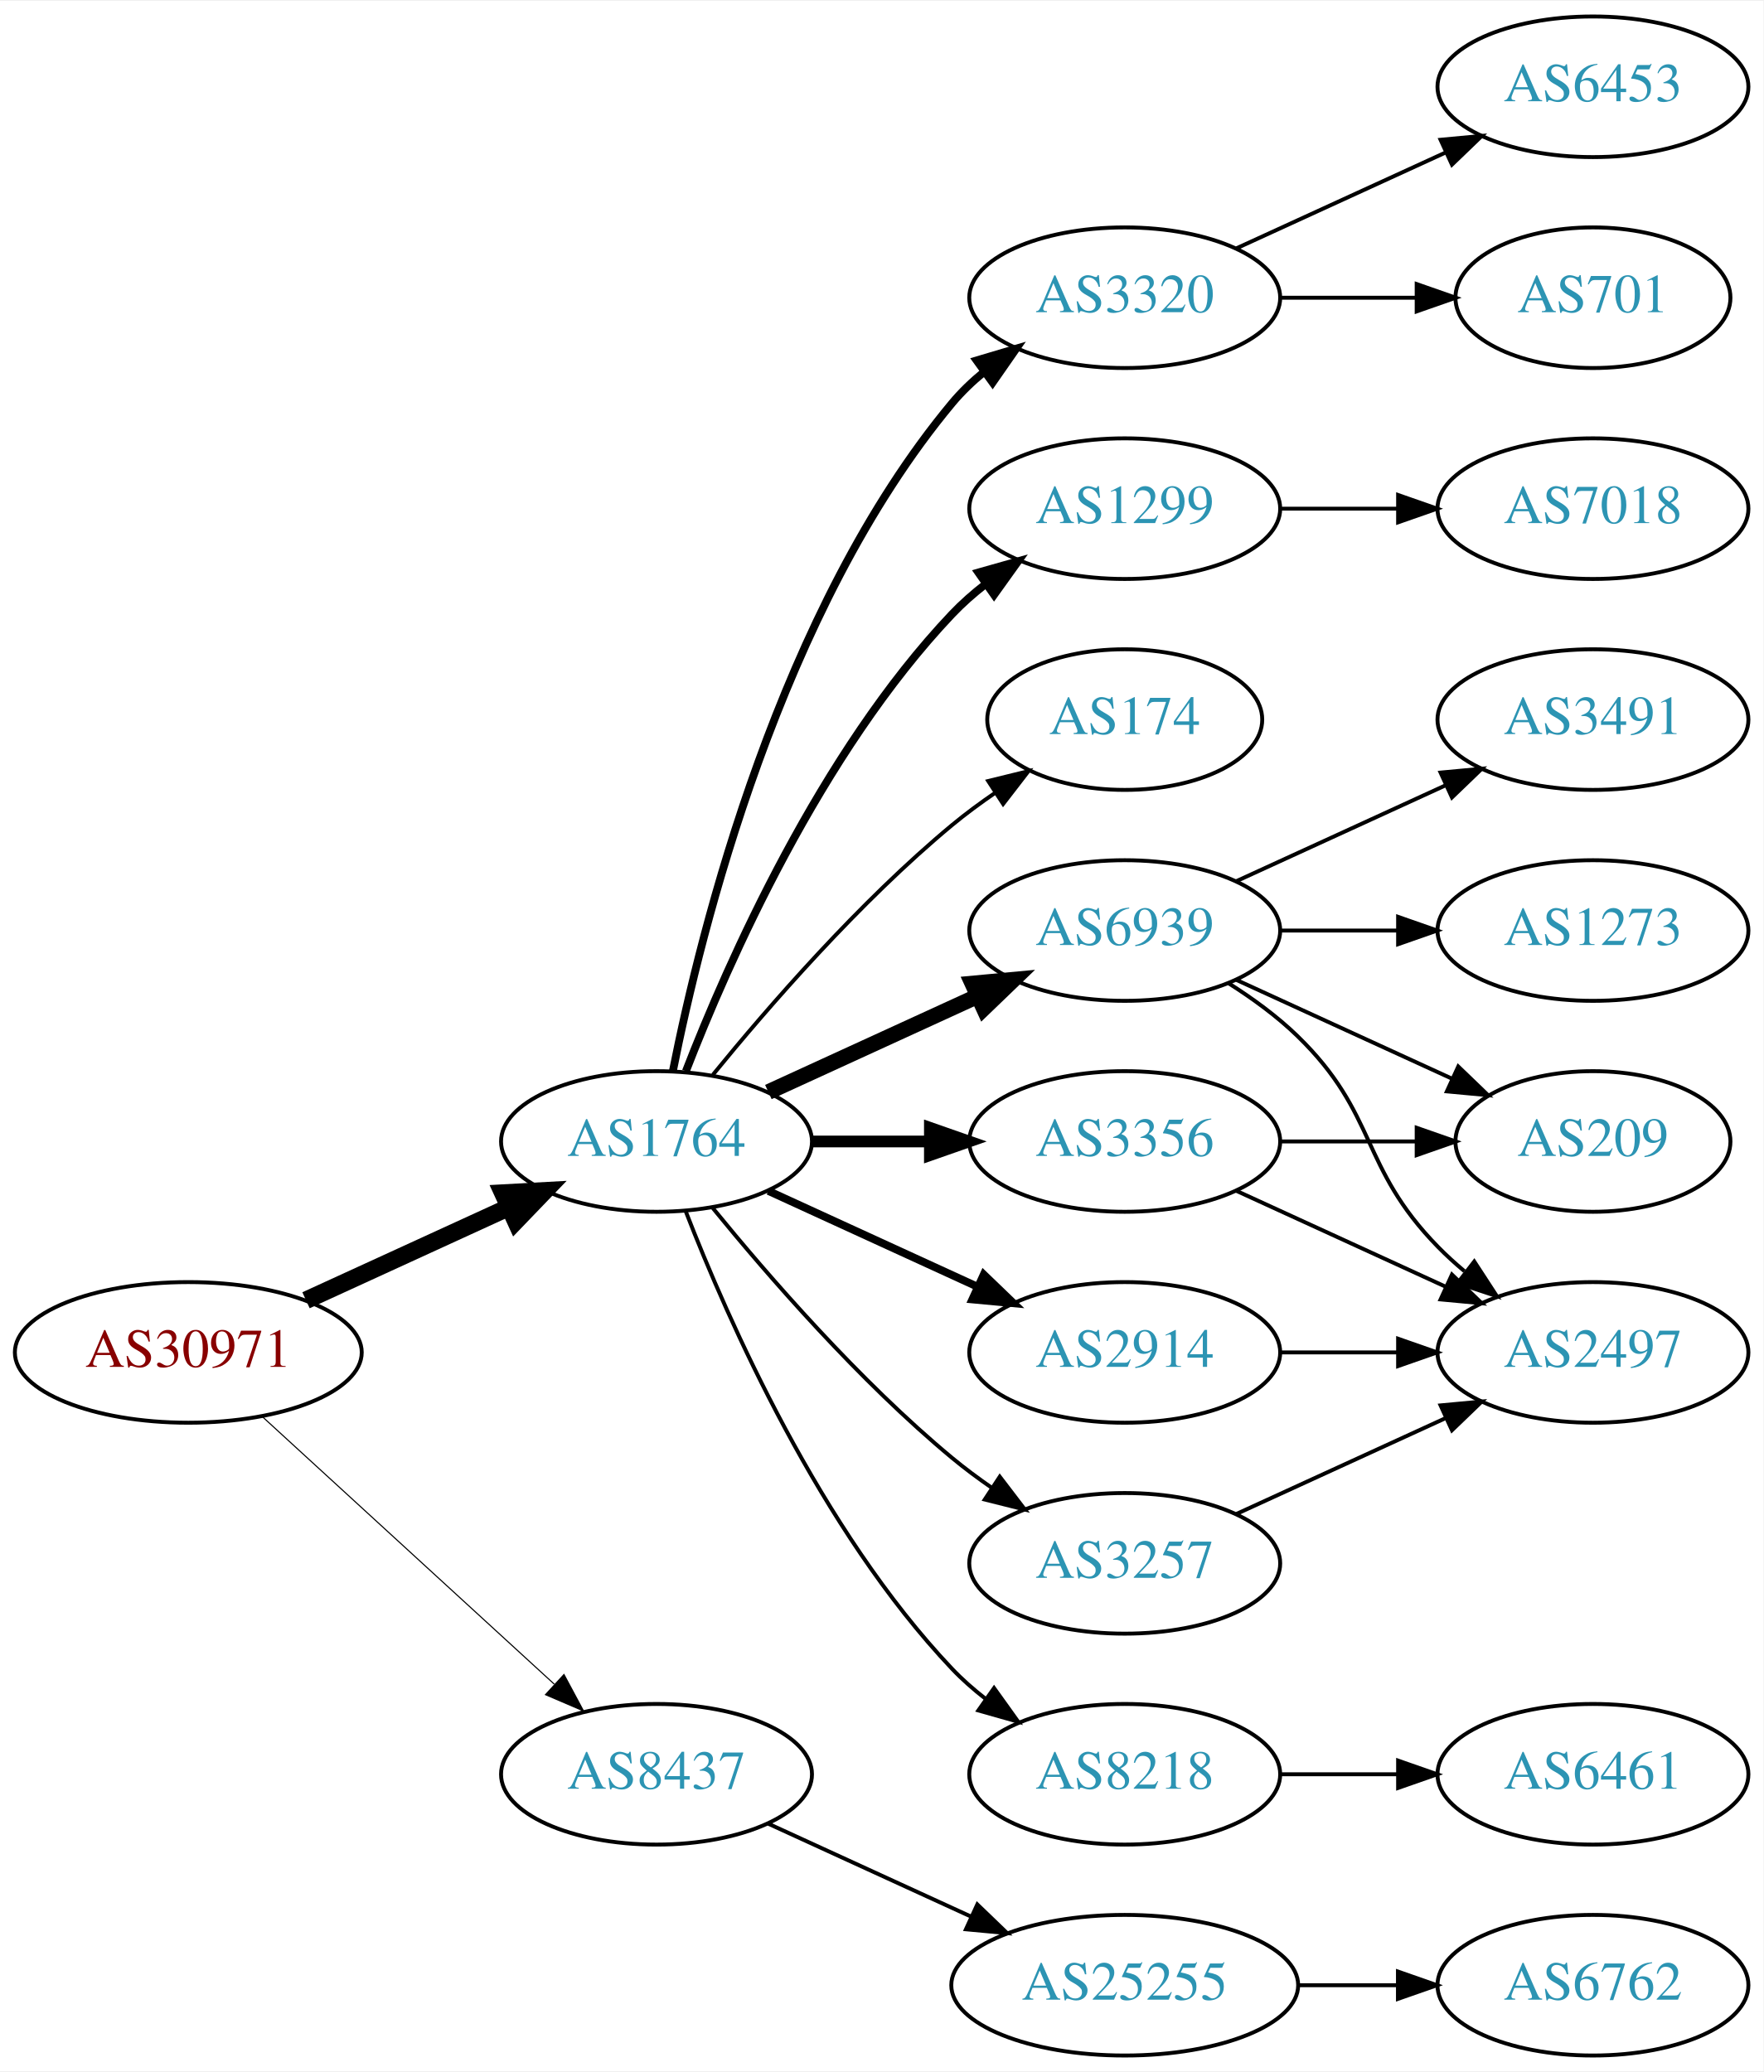
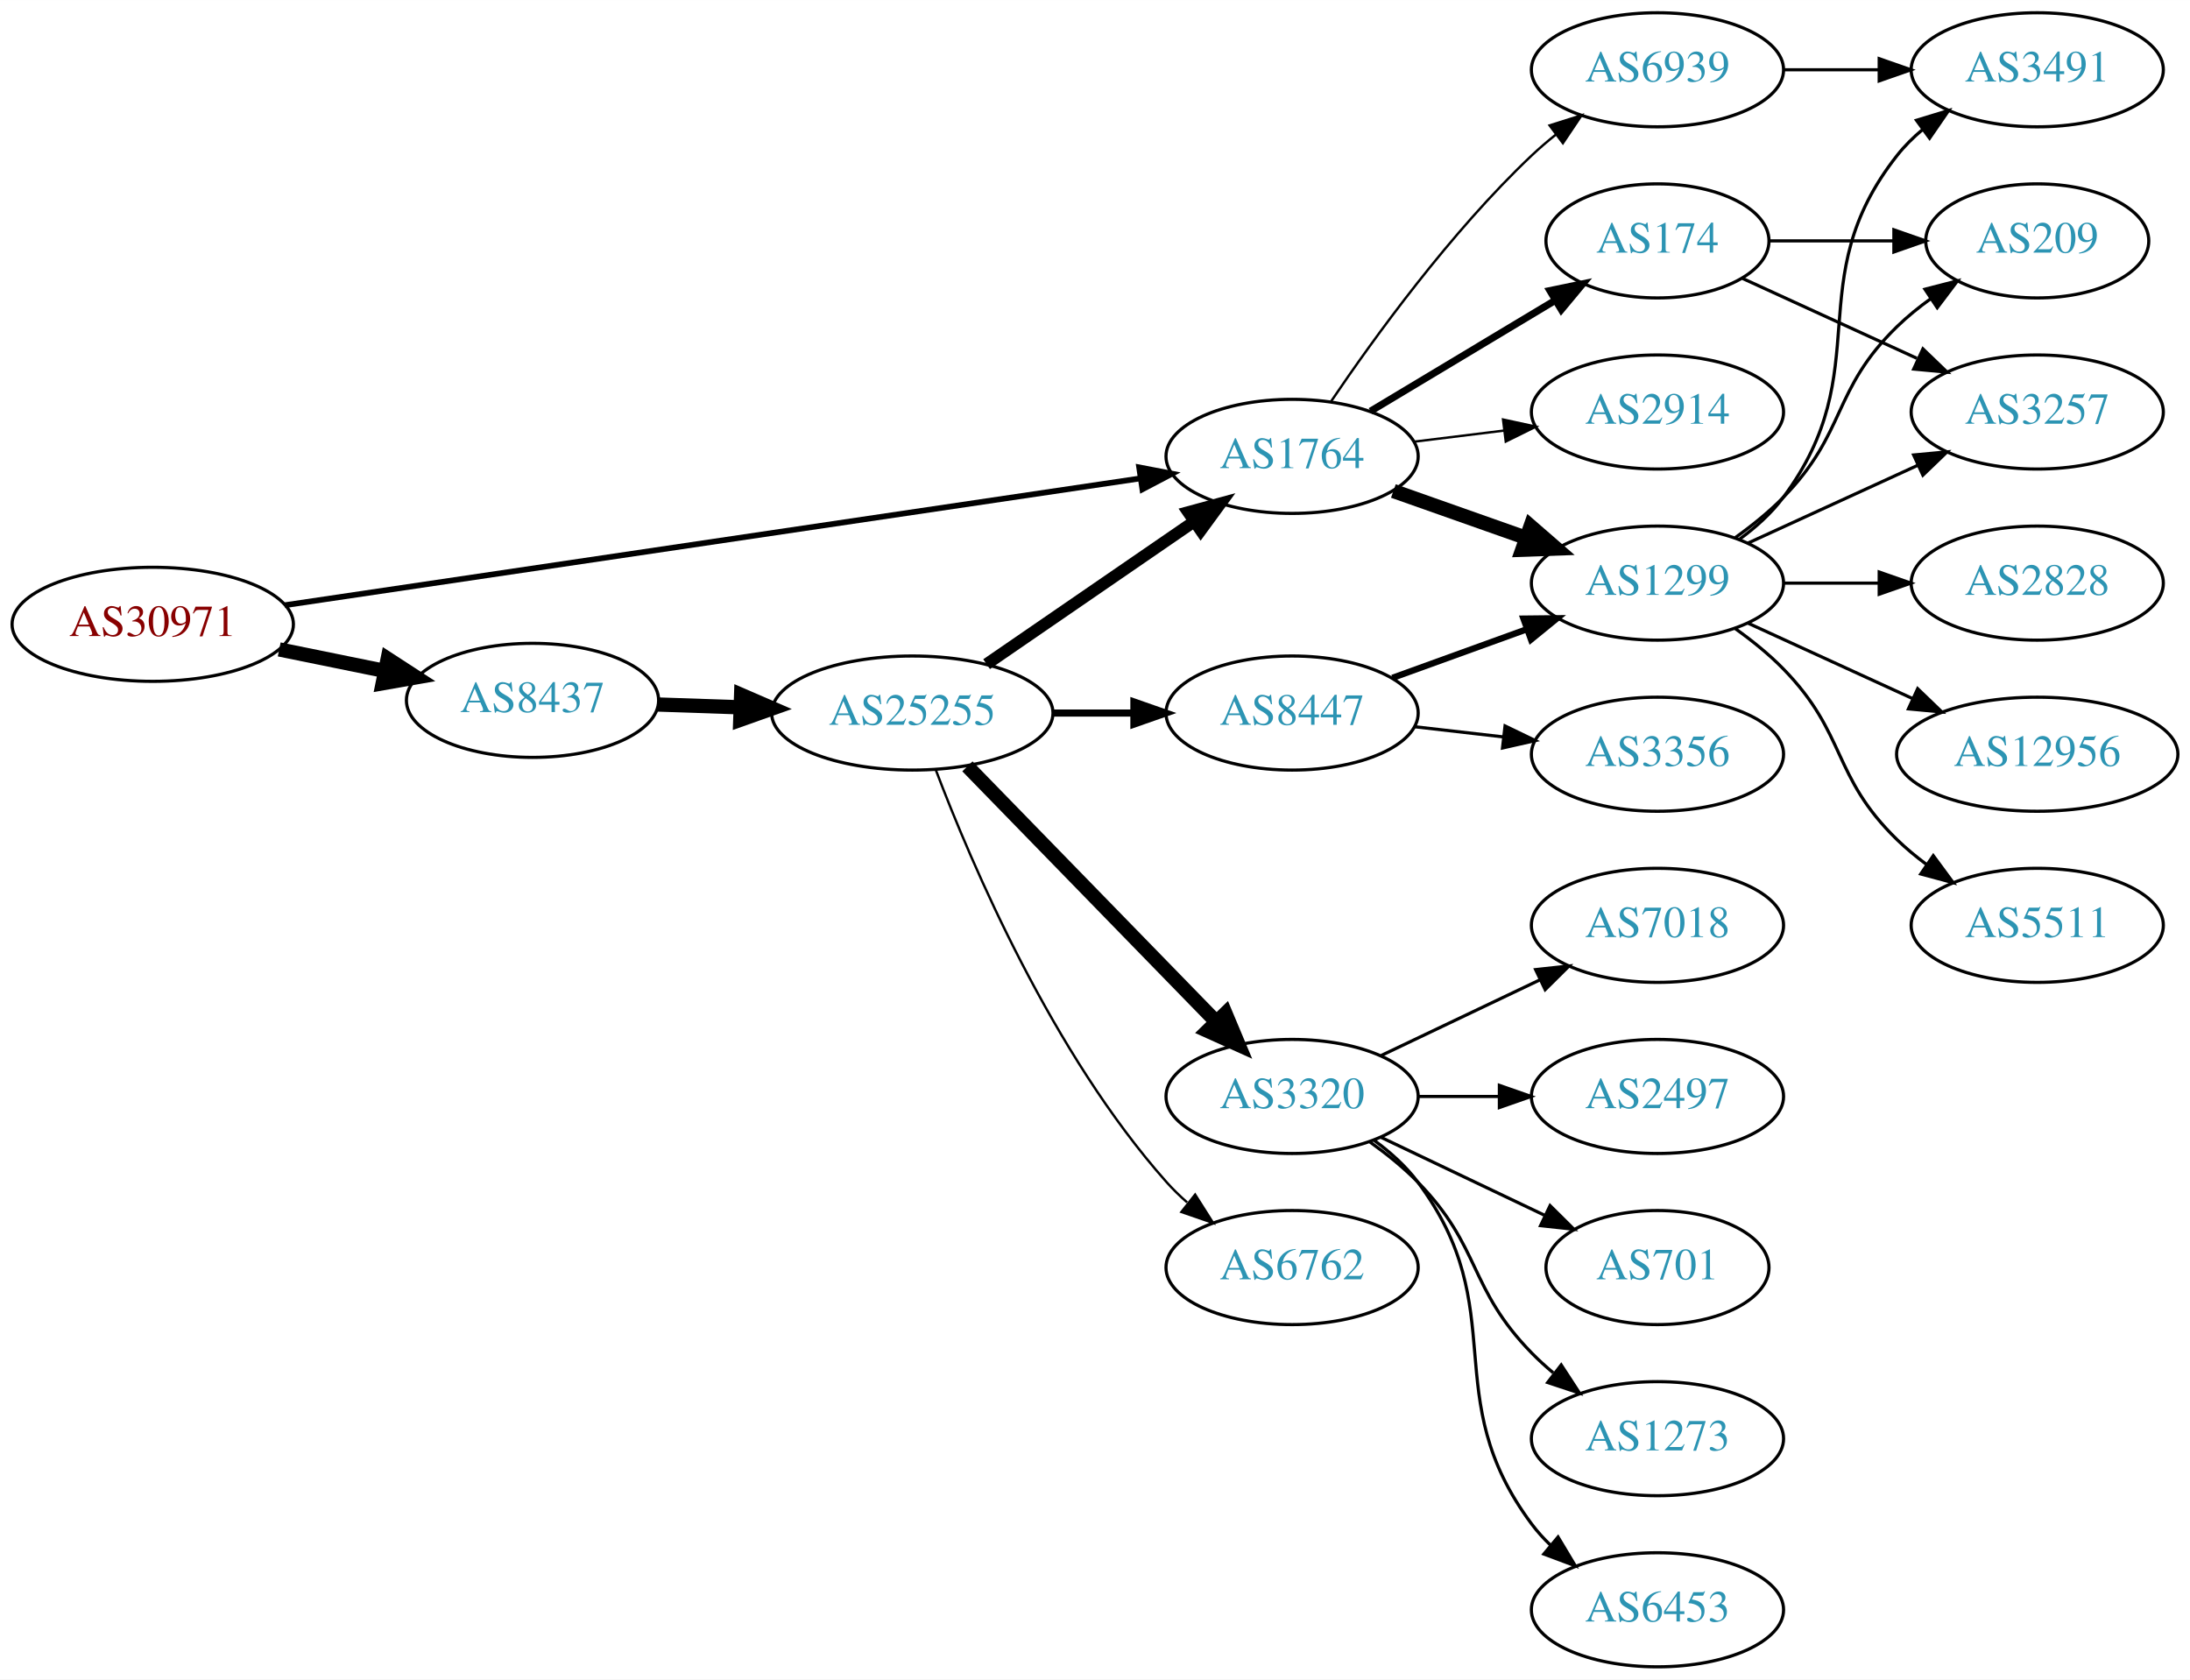
- <svg xmlns="http://www.w3.org/2000/svg" xmlns:xlink="http://www.w3.org/1999/xlink" width="451pt" height="530pt" viewBox="0.00 0.00 451.37 530.00">
+ <svg xmlns="http://www.w3.org/2000/svg" xmlns:xlink="http://www.w3.org/1999/xlink" width="691pt" height="530pt" viewBox="0.00 0.00 691.06 530.00">
  <g id="graph0" class="graph" transform="scale(1 1) rotate(0) translate(4 526)">
-     <polygon fill="white" stroke="none" points="-4,4 -4,-526 447.37,-526 447.37,4 -4,4" />
+     <polygon fill="white" stroke="none" points="-4,4 -4,-526 687.055,-526 687.055,4 -4,4" />
    <g id="node1" class="node">
      <g id="a_node1">
        <a xlink:href="/asn/30971" xlink:title="AS30971 ~ Jakob-Haringer-Strasse 8 [AT]">
-           <ellipse fill="#ffffff" stroke="black" cx="44.196" cy="-180" rx="44.393" ry="18" />
-           <text text-anchor="middle" x="44.196" y="-176.3" font-family="Times,serif" font-size="14.00" fill="#880000">AS30971</text>
+           <ellipse fill="#ffffff" stroke="black" cx="44.196" cy="-329" rx="44.393" ry="18" />
+           <text text-anchor="middle" x="44.196" y="-325.3" font-family="Times,serif" font-size="14.00" fill="#880000">AS30971</text>
        </a>
      </g>
    </g>
    <g id="node2" class="node">
      <g id="a_node2">
        <a xlink:href="/asn/1764" xlink:title="AS1764 ~ NEXTLAYER-AS [AT]">
-           <ellipse fill="#ffffff" stroke="black" cx="164.039" cy="-234" rx="39.794" ry="18" />
-           <text text-anchor="middle" x="164.039" y="-230.3" font-family="Times,serif" font-size="14.00" fill="#2c94b3">AS1764</text>
+           <ellipse fill="#ffffff" stroke="black" cx="403.724" cy="-382" rx="39.794" ry="18" />
+           <text text-anchor="middle" x="403.724" y="-378.3" font-family="Times,serif" font-size="14.00" fill="#2c94b3">AS1764</text>
        </a>
      </g>
    </g>
    <g id="edge1" class="edge">
-       <path fill="none" stroke="black" stroke-width="4.5" d="M74.326,-193.348C89.937,-200.502 109.335,-209.391 126.007,-217.03" />
-       <polygon fill="black" stroke="black" stroke-width="4.5" points="124.727,-220.775 135.459,-221.362 128.008,-213.616 124.727,-220.775" />
+       <path fill="none" stroke="black" stroke-width="1.8" d="M85.861,-335.028C152.673,-344.932 285.289,-364.591 355.911,-375.06" />
+       <polygon fill="black" stroke="black" stroke-width="1.8" points="355.46,-378.532 365.865,-376.536 356.487,-371.607 355.46,-378.532" />
    </g>
    <g id="node3" class="node">
      <g id="a_node3">
        <a xlink:href="/asn/8437" xlink:title="AS8437 ~ Hutchison Drei Austria GmbH [AT]">
-           <ellipse fill="#ffffff" stroke="black" cx="164.039" cy="-72" rx="39.794" ry="18" />
-           <text text-anchor="middle" x="164.039" y="-68.3" font-family="Times,serif" font-size="14.00" fill="#2c94b3">AS8437</text>
+           <ellipse fill="#ffffff" stroke="black" cx="164.039" cy="-305" rx="39.794" ry="18" />
+           <text text-anchor="middle" x="164.039" y="-301.3" font-family="Times,serif" font-size="14.00" fill="#2c94b3">AS8437</text>
        </a>
      </g>
    </g>
    <g id="edge2" class="edge">
-       <path fill="none" stroke="black" stroke-width="0.281" d="M63.094,-163.597C83.022,-145.333 115.38,-115.678 137.857,-95.079" />
-       <polygon fill="black" stroke="black" stroke-width="0.281" points="140.351,-97.54 145.359,-88.203 135.622,-92.38 140.351,-97.54" />
+       <path fill="none" stroke="black" stroke-width="4.5" d="M84.109,-321.075C94.785,-318.901 106.456,-316.524 117.47,-314.281" />
+       <polygon fill="black" stroke="black" stroke-width="4.5" points="118.339,-318.122 127.352,-312.268 116.768,-310.405 118.339,-318.122" />
    </g>
    <g id="node4" class="node">
      <g id="a_node4">
-         <a xlink:href="/asn/6939" xlink:title="AS6939 ~ Hurricane Electric LLC [US]">
-           <ellipse fill="#ffffff" stroke="black" cx="283.881" cy="-288" rx="39.794" ry="18" />
-           <text text-anchor="middle" x="283.881" y="-284.3" font-family="Times,serif" font-size="14.00" fill="#2c94b3">AS6939</text>
+         <a xlink:href="/asn/1299" xlink:title="AS1299 ~ Telia Carrier [EU]">
+           <ellipse fill="#ffffff" stroke="black" cx="519.017" cy="-342" rx="39.794" ry="18" />
+           <text text-anchor="middle" x="519.017" y="-338.3" font-family="Times,serif" font-size="14.00" fill="#2c94b3">AS1299</text>
        </a>
      </g>
    </g>
    <g id="edge3" class="edge">
-       <path fill="none" stroke="black" stroke-width="4" d="M192.667,-246.661C208.624,-253.973 228.895,-263.261 246.178,-271.181" />
-       <polygon fill="black" stroke="black" stroke-width="4" points="244.876,-274.435 255.425,-275.419 247.793,-268.071 244.876,-274.435" />
+       <path fill="none" stroke="black" stroke-width="4.5" d="M435.682,-371.07C448.545,-366.528 463.651,-361.195 477.388,-356.345" />
+       <polygon fill="black" stroke="black" stroke-width="4.5" points="478.978,-359.959 487.096,-352.917 476.356,-352.533 478.978,-359.959" />
    </g>
    <g id="node5" class="node">
      <g id="a_node5">
-         <a xlink:href="/asn/3356" xlink:title="AS3356 ~ Level 3 Parent, LLC [US]">
-           <ellipse fill="#ffffff" stroke="black" cx="283.881" cy="-234" rx="39.794" ry="18" />
-           <text text-anchor="middle" x="283.881" y="-230.3" font-family="Times,serif" font-size="14.00" fill="#2c94b3">AS3356</text>
+         <a xlink:href="/asn/6939" xlink:title="AS6939 ~ Hurricane Electric LLC [US]">
+           <ellipse fill="#ffffff" stroke="black" cx="519.017" cy="-504" rx="39.794" ry="18" />
+           <text text-anchor="middle" x="519.017" y="-500.3" font-family="Times,serif" font-size="14.00" fill="#2c94b3">AS6939</text>
        </a>
      </g>
    </g>
    <g id="edge4" class="edge">
-       <path fill="none" stroke="black" stroke-width="3" d="M203.951,-234C213.505,-234 223.854,-234 233.817,-234" />
-       <polygon fill="black" stroke="black" stroke-width="3" points="234.009,-237.5 244.009,-234 234.009,-230.5 234.009,-237.5" />
+       <path fill="none" stroke="black" stroke-width="0.75" d="M416.044,-399.378C429.617,-419.444 453.763,-452.792 479.37,-477 481.749,-479.249 484.328,-481.454 486.987,-483.575" />
+       <polygon fill="black" stroke="black" stroke-width="0.75" points="484.979,-486.444 495.081,-489.64 489.177,-480.843 484.979,-486.444" />
    </g>
    <g id="node6" class="node">
      <g id="a_node6">
-         <a xlink:href="/asn/3257" xlink:title="AS3257 ~ GTT [DE]">
-           <ellipse fill="#ffffff" stroke="black" cx="283.881" cy="-126" rx="39.794" ry="18" />
-           <text text-anchor="middle" x="283.881" y="-122.3" font-family="Times,serif" font-size="14.00" fill="#2c94b3">AS3257</text>
+         <a xlink:href="/asn/174" xlink:title="AS174 ~ Cogent Communications [US]">
+           <ellipse fill="#ffffff" stroke="black" cx="519.017" cy="-450" rx="35.194" ry="18" />
+           <text text-anchor="middle" x="519.017" y="-446.3" font-family="Times,serif" font-size="14.00" fill="#2c94b3">AS174</text>
        </a>
      </g>
    </g>
    <g id="edge5" class="edge">
-       <path fill="none" stroke="black" d="M178.458,-216.935C192.572,-199.625 215.987,-172.655 239.685,-153 242.901,-150.332 246.402,-147.73 249.972,-145.259" />
-       <polygon fill="black" stroke="black" points="251.896,-148.183 258.329,-139.764 248.05,-142.334 251.896,-148.183" />
+       <path fill="none" stroke="black" stroke-width="2.25" d="M428.474,-396.255C445.425,-406.429 468.391,-420.214 486.82,-431.275" />
+       <polygon fill="black" stroke="black" stroke-width="2.25" points="485.08,-434.313 495.456,-436.459 488.683,-428.311 485.08,-434.313" />
    </g>
    <g id="node7" class="node">
      <g id="a_node7">
-         <a xlink:href="/asn/8218" xlink:title="AS8218 ~ legacy Neotelecoms [FR]">
-           <ellipse fill="#ffffff" stroke="black" cx="283.881" cy="-72" rx="39.794" ry="18" />
-           <text text-anchor="middle" x="283.881" y="-68.3" font-family="Times,serif" font-size="14.00" fill="#2c94b3">AS8218</text>
+         <a xlink:href="/asn/2914" xlink:title="AS2914 ~ NTT America, Inc. [US]">
+           <ellipse fill="#ffffff" stroke="black" cx="519.017" cy="-396" rx="39.794" ry="18" />
+           <text text-anchor="middle" x="519.017" y="-392.3" font-family="Times,serif" font-size="14.00" fill="#2c94b3">AS2914</text>
        </a>
      </g>
    </g>
    <g id="edge6" class="edge">
-       <path fill="none" stroke="black" d="M171.562,-216.006C182.312,-188.272 205.969,-134.571 239.685,-99 242.271,-96.272 245.188,-93.706 248.257,-91.323" />
-       <polygon fill="black" stroke="black" points="250.435,-94.07 256.605,-85.457 246.411,-88.342 250.435,-94.07" />
+       <path fill="none" stroke="black" stroke-width="0.75" d="M442.134,-386.623C451.222,-387.746 461.059,-388.962 470.544,-390.134" />
+       <polygon fill="black" stroke="black" stroke-width="0.75" points="470.292,-393.629 480.646,-391.382 471.15,-386.682 470.292,-393.629" />
+     </g>
+     <g id="node14" class="node">
+       <g id="a_node14">
+         <a xlink:href="/asn/25255" xlink:title="AS25255 ~ ==&gt; TELE2 AUSTRIA &lt;== [AT]">
+           <ellipse fill="#ffffff" stroke="black" cx="283.881" cy="-301" rx="44.393" ry="18" />
+           <text text-anchor="middle" x="283.881" y="-297.3" font-family="Times,serif" font-size="14.00" fill="#2c94b3">AS25255</text>
+         </a>
+       </g>
+     </g>
+     <g id="edge14" class="edge">
+       <path fill="none" stroke="black" stroke-width="4.5" d="M203.625,-303.69C211.923,-303.409 220.835,-303.106 229.58,-302.809" />
+       <polygon fill="black" stroke="black" stroke-width="4.5" points="229.862,-306.74 239.722,-302.465 229.594,-298.869 229.862,-306.74" />
    </g>
    <g id="node8" class="node">
      <g id="a_node8">
-         <a xlink:href="/asn/2914" xlink:title="AS2914 ~ NTT America, Inc. [US]">
-           <ellipse fill="#ffffff" stroke="black" cx="283.881" cy="-180" rx="39.794" ry="18" />
-           <text text-anchor="middle" x="283.881" y="-176.3" font-family="Times,serif" font-size="14.00" fill="#2c94b3">AS2914</text>
+         <a xlink:href="/asn/3491" xlink:title="AS3491 ~ PCCW Global, Inc. [US]">
+           <ellipse fill="#ffffff" stroke="black" cx="638.859" cy="-504" rx="39.794" ry="18" />
+           <text text-anchor="middle" x="638.859" y="-500.3" font-family="Times,serif" font-size="14.00" fill="#2c94b3">AS3491</text>
        </a>
      </g>
    </g>
    <g id="edge7" class="edge">
-       <path fill="none" stroke="black" stroke-width="2" d="M192.667,-221.339C208.624,-214.027 228.895,-204.739 246.178,-196.819" />
-       <polygon fill="black" stroke="black" stroke-width="2" points="247.793,-199.929 255.425,-192.581 244.876,-193.565 247.793,-199.929" />
+       <path fill="none" stroke="black" d="M544.948,-355.882C550.024,-359.611 554.942,-364.016 558.663,-369 588.935,-409.542 563.364,-437.246 594.663,-477 596.988,-479.953 599.732,-482.67 602.691,-485.147" />
+       <polygon fill="black" stroke="black" points="600.75,-488.064 610.888,-491.145 604.884,-482.415 600.75,-488.064" />
    </g>
    <g id="node9" class="node">
      <g id="a_node9">
-         <a xlink:href="/asn/3320" xlink:title="AS3320 ~ DTAG [DE]">
-           <ellipse fill="#ffffff" stroke="black" cx="283.881" cy="-450" rx="39.794" ry="18" />
-           <text text-anchor="middle" x="283.881" y="-446.3" font-family="Times,serif" font-size="14.00" fill="#2c94b3">AS3320</text>
+         <a xlink:href="/asn/12956" xlink:title="AS12956 ~ TELXIUS [ES]">
+           <ellipse fill="#ffffff" stroke="black" cx="638.859" cy="-288" rx="44.393" ry="18" />
+           <text text-anchor="middle" x="638.859" y="-284.3" font-family="Times,serif" font-size="14.00" fill="#2c94b3">AS12956</text>
        </a>
      </g>
    </g>
    <g id="edge8" class="edge">
-       <path fill="none" stroke="black" stroke-width="2" d="M168.237,-252.073C175.401,-288.141 195.675,-370.125 239.685,-423 242.09,-425.889 244.886,-428.563 247.879,-431.013" />
-       <polygon fill="black" stroke="black" stroke-width="2" points="245.967,-433.95 256.122,-436.973 250.069,-428.277 245.967,-433.95" />
+       <path fill="none" stroke="black" d="M547.646,-329.339C563.143,-322.238 582.71,-313.272 599.657,-305.506" />
+       <polygon fill="black" stroke="black" points="601.126,-308.683 608.759,-301.335 598.21,-302.319 601.126,-308.683" />
    </g>
    <g id="node10" class="node">
      <g id="a_node10">
-         <a xlink:href="/asn/1299" xlink:title="AS1299 ~ Telia Carrier [EU]">
-           <ellipse fill="#ffffff" stroke="black" cx="283.881" cy="-396" rx="39.794" ry="18" />
-           <text text-anchor="middle" x="283.881" y="-392.3" font-family="Times,serif" font-size="14.00" fill="#2c94b3">AS1299</text>
+         <a xlink:href="/asn/5511" xlink:title="AS5511 ~ Orange S.A. [FR]">
+           <ellipse fill="#ffffff" stroke="black" cx="638.859" cy="-234" rx="39.794" ry="18" />
+           <text text-anchor="middle" x="638.859" y="-230.3" font-family="Times,serif" font-size="14.00" fill="#2c94b3">AS5511</text>
        </a>
      </g>
    </g>
    <g id="edge9" class="edge">
-       <path fill="none" stroke="black" stroke-width="2" d="M171.562,-251.994C182.312,-279.728 205.969,-333.429 239.685,-369 242.271,-371.728 245.188,-374.294 248.257,-376.677" />
-       <polygon fill="black" stroke="black" stroke-width="2" points="246.411,-379.658 256.605,-382.543 250.435,-373.93 246.411,-379.658" />
+       <path fill="none" stroke="black" d="M543.611,-327.611C548.867,-323.852 554.198,-319.563 558.663,-315 578.836,-294.383 573.97,-281.094 594.663,-261 597.508,-258.237 600.682,-255.614 603.982,-253.166" />
+       <polygon fill="black" stroke="black" points="606.048,-255.994 612.33,-247.462 602.099,-250.214 606.048,-255.994" />
    </g>
    <g id="node11" class="node">
      <g id="a_node11">
-         <a xlink:href="/asn/174" xlink:title="AS174 ~ Cogent Communications [US]">
-           <ellipse fill="#ffffff" stroke="black" cx="283.881" cy="-342" rx="35.194" ry="18" />
-           <text text-anchor="middle" x="283.881" y="-338.3" font-family="Times,serif" font-size="14.00" fill="#2c94b3">AS174</text>
+         <a xlink:href="/asn/3257" xlink:title="AS3257 ~ GTT [DE]">
+           <ellipse fill="#ffffff" stroke="black" cx="638.859" cy="-396" rx="39.794" ry="18" />
+           <text text-anchor="middle" x="638.859" y="-392.3" font-family="Times,serif" font-size="14.00" fill="#2c94b3">AS3257</text>
        </a>
      </g>
    </g>
    <g id="edge10" class="edge">
-       <path fill="none" stroke="black" d="M178.458,-251.065C192.572,-268.375 215.987,-295.345 239.685,-315 243.148,-317.872 246.941,-320.669 250.795,-323.308" />
-       <polygon fill="black" stroke="black" points="248.938,-326.275 259.228,-328.797 252.757,-320.408 248.938,-326.275" />
+       <path fill="none" stroke="black" d="M547.646,-354.661C563.603,-361.973 583.873,-371.261 601.156,-379.181" />
+       <polygon fill="black" stroke="black" points="599.854,-382.435 610.404,-383.419 602.771,-376.071 599.854,-382.435" />
+     </g>
+     <g id="node12" class="node">
+       <g id="a_node12">
+         <a xlink:href="/asn/2828" xlink:title="AS2828 ~ XO-AS15 [US]">
+           <ellipse fill="#ffffff" stroke="black" cx="638.859" cy="-342" rx="39.794" ry="18" />
+           <text text-anchor="middle" x="638.859" y="-338.3" font-family="Times,serif" font-size="14.00" fill="#2c94b3">AS2828</text>
+         </a>
+       </g>
+     </g>
+     <g id="edge11" class="edge">
+       <path fill="none" stroke="black" d="M558.929,-342C568.483,-342 578.832,-342 588.795,-342" />
+       <polygon fill="black" stroke="black" points="588.988,-345.5 598.987,-342 588.987,-338.5 588.988,-345.5" />
+     </g>
+     <g id="node13" class="node">
+       <g id="a_node13">
+         <a xlink:href="/asn/209" xlink:title="AS209 ~ CenturyLink Communications, LLC [US]">
+           <ellipse fill="#ffffff" stroke="black" cx="638.859" cy="-450" rx="35.194" ry="18" />
+           <text text-anchor="middle" x="638.859" y="-446.3" font-family="Times,serif" font-size="14.00" fill="#2c94b3">AS209</text>
+         </a>
+       </g>
+     </g>
+     <g id="edge12" class="edge">
+       <path fill="none" stroke="black" d="M543.611,-356.389C548.867,-360.148 554.198,-364.437 558.663,-369 578.836,-389.617 573.97,-402.906 594.663,-423 597.891,-426.134 601.542,-429.089 605.32,-431.812" />
+       <polygon fill="black" stroke="black" points="603.418,-434.75 613.68,-437.383 607.299,-428.925 603.418,-434.75" />
+     </g>
+     <g id="edge13" class="edge">
+       <path fill="none" stroke="black" d="M558.929,-504C568.483,-504 578.832,-504 588.795,-504" />
+       <polygon fill="black" stroke="black" points="588.988,-507.5 598.987,-504 588.987,-500.5 588.988,-507.5" />
+     </g>
+     <g id="edge27" class="edge">
+       <path fill="none" stroke="black" d="M545.878,-438.149C561.998,-430.762 583.001,-421.138 600.866,-412.952" />
+       <polygon fill="black" stroke="black" points="602.785,-415.923 610.417,-408.575 599.868,-409.559 602.785,-415.923" />
+     </g>
+     <g id="edge26" class="edge">
+       <path fill="none" stroke="black" d="M554.418,-450C566.64,-450 580.576,-450 593.511,-450" />
+       <polygon fill="black" stroke="black" points="593.619,-453.5 603.619,-450 593.618,-446.5 593.619,-453.5" />
+     </g>
+     <g id="edge15" class="edge">
+       <path fill="none" stroke="black" stroke-width="3.75" d="M307.324,-316.426C325.905,-329.198 352.466,-347.455 372.846,-361.463" />
+       <polygon fill="black" stroke="black" stroke-width="3.75" points="370.936,-364.398 381.16,-367.178 374.902,-358.629 370.936,-364.398" />
+     </g>
+     <g id="node15" class="node">
+       <g id="a_node15">
+         <a xlink:href="/asn/8447" xlink:title="AS8447 ~ A1 Telekom Austria AG [AT]">
+           <ellipse fill="#ffffff" stroke="black" cx="403.724" cy="-301" rx="39.794" ry="18" />
+           <text text-anchor="middle" x="403.724" y="-297.3" font-family="Times,serif" font-size="14.00" fill="#2c94b3">AS8447</text>
+         </a>
+       </g>
+     </g>
+     <g id="edge16" class="edge">
+       <path fill="none" stroke="black" stroke-width="2.25" d="M328.092,-301C336.405,-301 345.168,-301 353.65,-301" />
+       <polygon fill="black" stroke="black" stroke-width="2.25" points="353.809,-304.5 363.809,-301 353.809,-297.5 353.809,-304.5" />
+     </g>
+     <g id="node16" class="node">
+       <g id="a_node16">
+         <a xlink:href="/asn/3320" xlink:title="AS3320 ~ DTAG [DE]">
+           <ellipse fill="#ffffff" stroke="black" cx="403.724" cy="-180" rx="39.794" ry="18" />
+           <text text-anchor="middle" x="403.724" y="-176.3" font-family="Times,serif" font-size="14.00" fill="#2c94b3">AS3320</text>
+         </a>
+       </g>
+     </g>
+     <g id="edge17" class="edge">
+       <path fill="none" stroke="black" stroke-width="4.5" d="M301.267,-284.175C321.696,-263.198 356.734,-227.222 379.814,-203.523" />
+       <polygon fill="black" stroke="black" stroke-width="4.5" points="382.698,-206.206 386.854,-196.295 377.056,-200.712 382.698,-206.206" />
+     </g>
+     <g id="node17" class="node">
+       <g id="a_node17">
+         <a xlink:href="/asn/6762" xlink:title="AS6762 ~ TELECOM ITALIA SPARKLE S.p.A. [IT]">
+           <ellipse fill="#ffffff" stroke="black" cx="403.724" cy="-126" rx="39.794" ry="18" />
+           <text text-anchor="middle" x="403.724" y="-122.3" font-family="Times,serif" font-size="14.00" fill="#2c94b3">AS6762</text>
+         </a>
+       </g>
+     </g>
+     <g id="edge18" class="edge">
+       <path fill="none" stroke="black" stroke-width="0.75" d="M291.334,-282.946C302.587,-253.293 328.086,-193.53 364.077,-153 366.064,-150.762 368.272,-148.613 370.597,-146.573" />
+       <polygon fill="black" stroke="black" stroke-width="0.75" points="373.129,-149.032 378.802,-140.084 368.788,-143.542 373.129,-149.032" />
+     </g>
+     <g id="edge20" class="edge">
+       <path fill="none" stroke="black" stroke-width="2" d="M435.382,-312.095C448.355,-316.79 463.648,-322.324 477.529,-327.348" />
+       <polygon fill="black" stroke="black" stroke-width="2" points="476.739,-330.784 487.334,-330.896 479.121,-324.202 476.739,-330.784" />
+     </g>
+     <g id="node18" class="node">
+       <g id="a_node18">
+         <a xlink:href="/asn/3356" xlink:title="AS3356 ~ Level 3 Parent, LLC [US]">
+           <ellipse fill="#ffffff" stroke="black" cx="519.017" cy="-288" rx="39.794" ry="18" />
+           <text text-anchor="middle" x="519.017" y="-284.3" font-family="Times,serif" font-size="14.00" fill="#2c94b3">AS3356</text>
+         </a>
+       </g>
+     </g>
+     <g id="edge19" class="edge">
+       <path fill="none" stroke="black" d="M442.449,-296.671C451.43,-295.641 461.129,-294.528 470.486,-293.454" />
+       <polygon fill="black" stroke="black" points="470.921,-296.927 480.457,-292.31 470.123,-289.973 470.921,-296.927" />
+     </g>
+     <g id="node19" class="node">
+       <g id="a_node19">
+         <a xlink:href="/asn/1273" xlink:title="AS1273 ~ Vodafone Group PLC [EU]">
+           <ellipse fill="#ffffff" stroke="black" cx="519.017" cy="-72" rx="39.794" ry="18" />
+           <text text-anchor="middle" x="519.017" y="-68.3" font-family="Times,serif" font-size="14.00" fill="#2c94b3">AS1273</text>
+         </a>
+       </g>
+     </g>
+     <g id="edge21" class="edge">
+       <path fill="none" stroke="black" d="M428.318,-165.611C433.574,-161.852 438.906,-157.563 443.37,-153 463.543,-132.383 459.198,-119.617 479.37,-99 481.463,-96.861 483.746,-94.782 486.123,-92.79" />
+       <polygon fill="black" stroke="black" points="488.641,-95.268 494.423,-86.389 484.367,-89.725 488.641,-95.268" />
    </g>
    <g id="node20" class="node">
      <g id="a_node20">
-         <a xlink:href="/asn/25255" xlink:title="AS25255 ~ ==&gt; TELE2 AUSTRIA &lt;== [AT]">
-           <ellipse fill="#ffffff" stroke="black" cx="283.881" cy="-18" rx="44.393" ry="18" />
-           <text text-anchor="middle" x="283.881" y="-14.3" font-family="Times,serif" font-size="14.00" fill="#2c94b3">AS25255</text>
-         </a>
-       </g>
-     </g>
-     <g id="edge23" class="edge">
-       <path fill="none" stroke="black" d="M192.667,-59.339C208.165,-52.238 227.732,-43.272 244.678,-35.506" />
-       <polygon fill="black" stroke="black" points="246.148,-38.682 253.781,-31.335 243.232,-32.319 246.148,-38.682" />
-     </g>
-     <g id="node12" class="node">
-       <g id="a_node12">
-         <a xlink:href="/asn/209" xlink:title="AS209 ~ CenturyLink Communications, LLC [US]">
-           <ellipse fill="#ffffff" stroke="black" cx="403.724" cy="-234" rx="35.194" ry="18" />
-           <text text-anchor="middle" x="403.724" y="-230.3" font-family="Times,serif" font-size="14.00" fill="#2c94b3">AS209</text>
-         </a>
-       </g>
-     </g>
-     <g id="edge11" class="edge">
-       <path fill="none" stroke="black" d="M312.51,-275.339C328.926,-267.817 349.908,-258.202 367.505,-250.139" />
-       <polygon fill="black" stroke="black" points="369.249,-253.189 376.882,-245.842 366.333,-246.826 369.249,-253.189" />
-     </g>
-     <g id="node13" class="node">
-       <g id="a_node13">
-         <a xlink:href="/asn/3491" xlink:title="AS3491 ~ PCCW Global, Inc. [US]">
-           <ellipse fill="#ffffff" stroke="black" cx="403.724" cy="-342" rx="39.794" ry="18" />
-           <text text-anchor="middle" x="403.724" y="-338.3" font-family="Times,serif" font-size="14.00" fill="#2c94b3">AS3491</text>
-         </a>
-       </g>
-     </g>
-     <g id="edge12" class="edge">
-       <path fill="none" stroke="black" d="M312.51,-300.661C328.467,-307.973 348.738,-317.261 366.02,-325.181" />
-       <polygon fill="black" stroke="black" points="364.719,-328.435 375.268,-329.419 367.635,-322.071 364.719,-328.435" />
-     </g>
-     <g id="node14" class="node">
-       <g id="a_node14">
-         <a xlink:href="/asn/2497" xlink:title="AS2497 ~ Internet Initiative Japan Inc. [JP]">
-           <ellipse fill="#ffffff" stroke="black" cx="403.724" cy="-180" rx="39.794" ry="18" />
-           <text text-anchor="middle" x="403.724" y="-176.3" font-family="Times,serif" font-size="14.00" fill="#2c94b3">AS2497</text>
-         </a>
-       </g>
-     </g>
-     <g id="edge13" class="edge">
-       <path fill="none" stroke="black" d="M310.41,-274.538C316.573,-270.638 322.875,-266.052 328.077,-261 348.771,-240.906 343.905,-227.617 364.077,-207 366.17,-204.861 368.453,-202.782 370.83,-200.79" />
-       <polygon fill="black" stroke="black" points="373.349,-203.268 379.13,-194.389 369.074,-197.725 373.349,-203.268" />
-     </g>
-     <g id="node15" class="node">
-       <g id="a_node15">
-         <a xlink:href="/asn/1273" xlink:title="AS1273 ~ Vodafone Group PLC [EU]">
-           <ellipse fill="#ffffff" stroke="black" cx="403.724" cy="-288" rx="39.794" ry="18" />
-           <text text-anchor="middle" x="403.724" y="-284.3" font-family="Times,serif" font-size="14.00" fill="#2c94b3">AS1273</text>
-         </a>
-       </g>
-     </g>
-     <g id="edge14" class="edge">
-       <path fill="none" stroke="black" d="M323.794,-288C333.347,-288 343.697,-288 353.659,-288" />
-       <polygon fill="black" stroke="black" points="353.852,-291.5 363.852,-288 353.852,-284.5 353.852,-291.5" />
-     </g>
-     <g id="edge16" class="edge">
-       <path fill="none" stroke="black" d="M323.794,-234C334.881,-234 347.04,-234 358.422,-234" />
-       <polygon fill="black" stroke="black" points="358.604,-237.5 368.604,-234 358.604,-230.5 358.604,-237.5" />
-     </g>
-     <g id="edge15" class="edge">
-       <path fill="none" stroke="black" d="M312.51,-221.339C328.467,-214.027 348.738,-204.739 366.02,-196.819" />
-       <polygon fill="black" stroke="black" points="367.635,-199.929 375.268,-192.581 364.719,-193.565 367.635,-199.929" />
-     </g>
-     <g id="edge17" class="edge">
-       <path fill="none" stroke="black" d="M312.51,-138.661C328.467,-145.973 348.738,-155.261 366.02,-163.181" />
-       <polygon fill="black" stroke="black" points="364.719,-166.435 375.268,-167.419 367.635,-160.071 364.719,-166.435" />
-     </g>
-     <g id="node16" class="node">
-       <g id="a_node16">
-         <a xlink:href="/asn/6461" xlink:title="AS6461 ~ Zayo Bandwidth [US]">
-           <ellipse fill="#ffffff" stroke="black" cx="403.724" cy="-72" rx="39.794" ry="18" />
-           <text text-anchor="middle" x="403.724" y="-68.3" font-family="Times,serif" font-size="14.00" fill="#2c94b3">AS6461</text>
-         </a>
-       </g>
-     </g>
-     <g id="edge18" class="edge">
-       <path fill="none" stroke="black" d="M323.794,-72C333.347,-72 343.697,-72 353.659,-72" />
-       <polygon fill="black" stroke="black" points="353.852,-75.5 363.852,-72 353.852,-68.5 353.852,-75.5" />
-     </g>
-     <g id="edge19" class="edge">
-       <path fill="none" stroke="black" d="M323.794,-180C333.347,-180 343.697,-180 353.659,-180" />
-       <polygon fill="black" stroke="black" points="353.852,-183.5 363.852,-180 353.852,-176.5 353.852,-183.5" />
-     </g>
-     <g id="node17" class="node">
-       <g id="a_node17">
-         <a xlink:href="/asn/6453" xlink:title="AS6453 ~ TATA COMMUNICATIONS (AMERICA) INC [US]">
-           <ellipse fill="#ffffff" stroke="black" cx="403.724" cy="-504" rx="39.794" ry="18" />
-           <text text-anchor="middle" x="403.724" y="-500.3" font-family="Times,serif" font-size="14.00" fill="#2c94b3">AS6453</text>
-         </a>
-       </g>
-     </g>
-     <g id="edge20" class="edge">
-       <path fill="none" stroke="black" d="M312.51,-462.661C328.467,-469.973 348.738,-479.261 366.02,-487.181" />
-       <polygon fill="black" stroke="black" points="364.719,-490.435 375.268,-491.419 367.635,-484.071 364.719,-490.435" />
-     </g>
-     <g id="node18" class="node">
-       <g id="a_node18">
-         <a xlink:href="/asn/701" xlink:title="AS701 ~ UUNET [US]">
-           <ellipse fill="#ffffff" stroke="black" cx="403.724" cy="-450" rx="35.194" ry="18" />
-           <text text-anchor="middle" x="403.724" y="-446.3" font-family="Times,serif" font-size="14.00" fill="#2c94b3">AS701</text>
-         </a>
-       </g>
-     </g>
-     <g id="edge21" class="edge">
-       <path fill="none" stroke="black" d="M323.794,-450C334.881,-450 347.04,-450 358.422,-450" />
-       <polygon fill="black" stroke="black" points="358.604,-453.5 368.604,-450 358.604,-446.5 358.604,-453.5" />
-     </g>
-     <g id="node19" class="node">
-       <g id="a_node19">
        <a xlink:href="/asn/7018" xlink:title="AS7018 ~ AT&amp;T Services, Inc. [US]">
-           <ellipse fill="#ffffff" stroke="black" cx="403.724" cy="-396" rx="39.794" ry="18" />
-           <text text-anchor="middle" x="403.724" y="-392.3" font-family="Times,serif" font-size="14.00" fill="#2c94b3">AS7018</text>
+           <ellipse fill="#ffffff" stroke="black" cx="519.017" cy="-234" rx="39.794" ry="18" />
+           <text text-anchor="middle" x="519.017" y="-230.3" font-family="Times,serif" font-size="14.00" fill="#2c94b3">AS7018</text>
        </a>
      </g>
    </g>
    <g id="edge22" class="edge">
-       <path fill="none" stroke="black" d="M323.794,-396C333.347,-396 343.697,-396 353.659,-396" />
-       <polygon fill="black" stroke="black" points="353.852,-399.5 363.852,-396 353.852,-392.5 353.852,-399.5" />
+       <path fill="none" stroke="black" d="M431.86,-192.934C446.854,-200.081 465.675,-209.052 481.898,-216.785" />
+       <polygon fill="black" stroke="black" points="480.569,-220.028 491.102,-221.171 483.581,-213.709 480.569,-220.028" />
    </g>
    <g id="node21" class="node">
      <g id="a_node21">
-         <a xlink:href="/asn/6762" xlink:title="AS6762 ~ TELECOM ITALIA SPARKLE S.p.A. [IT]">
-           <ellipse fill="#ffffff" stroke="black" cx="403.724" cy="-18" rx="39.794" ry="18" />
-           <text text-anchor="middle" x="403.724" y="-14.3" font-family="Times,serif" font-size="14.00" fill="#2c94b3">AS6762</text>
+         <a xlink:href="/asn/2497" xlink:title="AS2497 ~ Internet Initiative Japan Inc. [JP]">
+           <ellipse fill="#ffffff" stroke="black" cx="519.017" cy="-180" rx="39.794" ry="18" />
+           <text text-anchor="middle" x="519.017" y="-176.3" font-family="Times,serif" font-size="14.00" fill="#2c94b3">AS2497</text>
+         </a>
+       </g>
+     </g>
+     <g id="edge23" class="edge">
+       <path fill="none" stroke="black" d="M443.396,-180C451.599,-180 460.363,-180 468.895,-180" />
+       <polygon fill="black" stroke="black" points="469.134,-183.5 479.134,-180 469.134,-176.5 469.134,-183.5" />
+     </g>
+     <g id="node22" class="node">
+       <g id="a_node22">
+         <a xlink:href="/asn/701" xlink:title="AS701 ~ UUNET [US]">
+           <ellipse fill="#ffffff" stroke="black" cx="519.017" cy="-126" rx="35.194" ry="18" />
+           <text text-anchor="middle" x="519.017" y="-122.3" font-family="Times,serif" font-size="14.00" fill="#2c94b3">AS701</text>
        </a>
      </g>
    </g>
    <g id="edge24" class="edge">
-       <path fill="none" stroke="black" d="M328.092,-18C336.405,-18 345.168,-18 353.65,-18" />
-       <polygon fill="black" stroke="black" points="353.809,-21.5 363.809,-18 353.809,-14.5 353.809,-21.5" />
+       <path fill="none" stroke="black" d="M431.86,-167.066C447.292,-159.71 466.778,-150.423 483.313,-142.541" />
+       <polygon fill="black" stroke="black" points="485.133,-145.551 492.654,-138.089 482.121,-139.232 485.133,-145.551" />
+     </g>
+     <g id="node23" class="node">
+       <g id="a_node23">
+         <a xlink:href="/asn/6453" xlink:title="AS6453 ~ TATA COMMUNICATIONS (AMERICA) INC [US]">
+           <ellipse fill="#ffffff" stroke="black" cx="519.017" cy="-18" rx="39.794" ry="18" />
+           <text text-anchor="middle" x="519.017" y="-14.3" font-family="Times,serif" font-size="14.00" fill="#2c94b3">AS6453</text>
+         </a>
+       </g>
+     </g>
+     <g id="edge25" class="edge">
+       <path fill="none" stroke="black" d="M429.655,-166.118C434.731,-162.389 439.649,-157.984 443.37,-153 473.642,-112.458 449.099,-85.542 479.37,-45 481.115,-42.664 483.122,-40.455 485.285,-38.383" />
+       <polygon fill="black" stroke="black" points="487.645,-40.973 493.086,-31.882 483.163,-35.595 487.645,-40.973" />
    </g>
  </g>
</svg>
